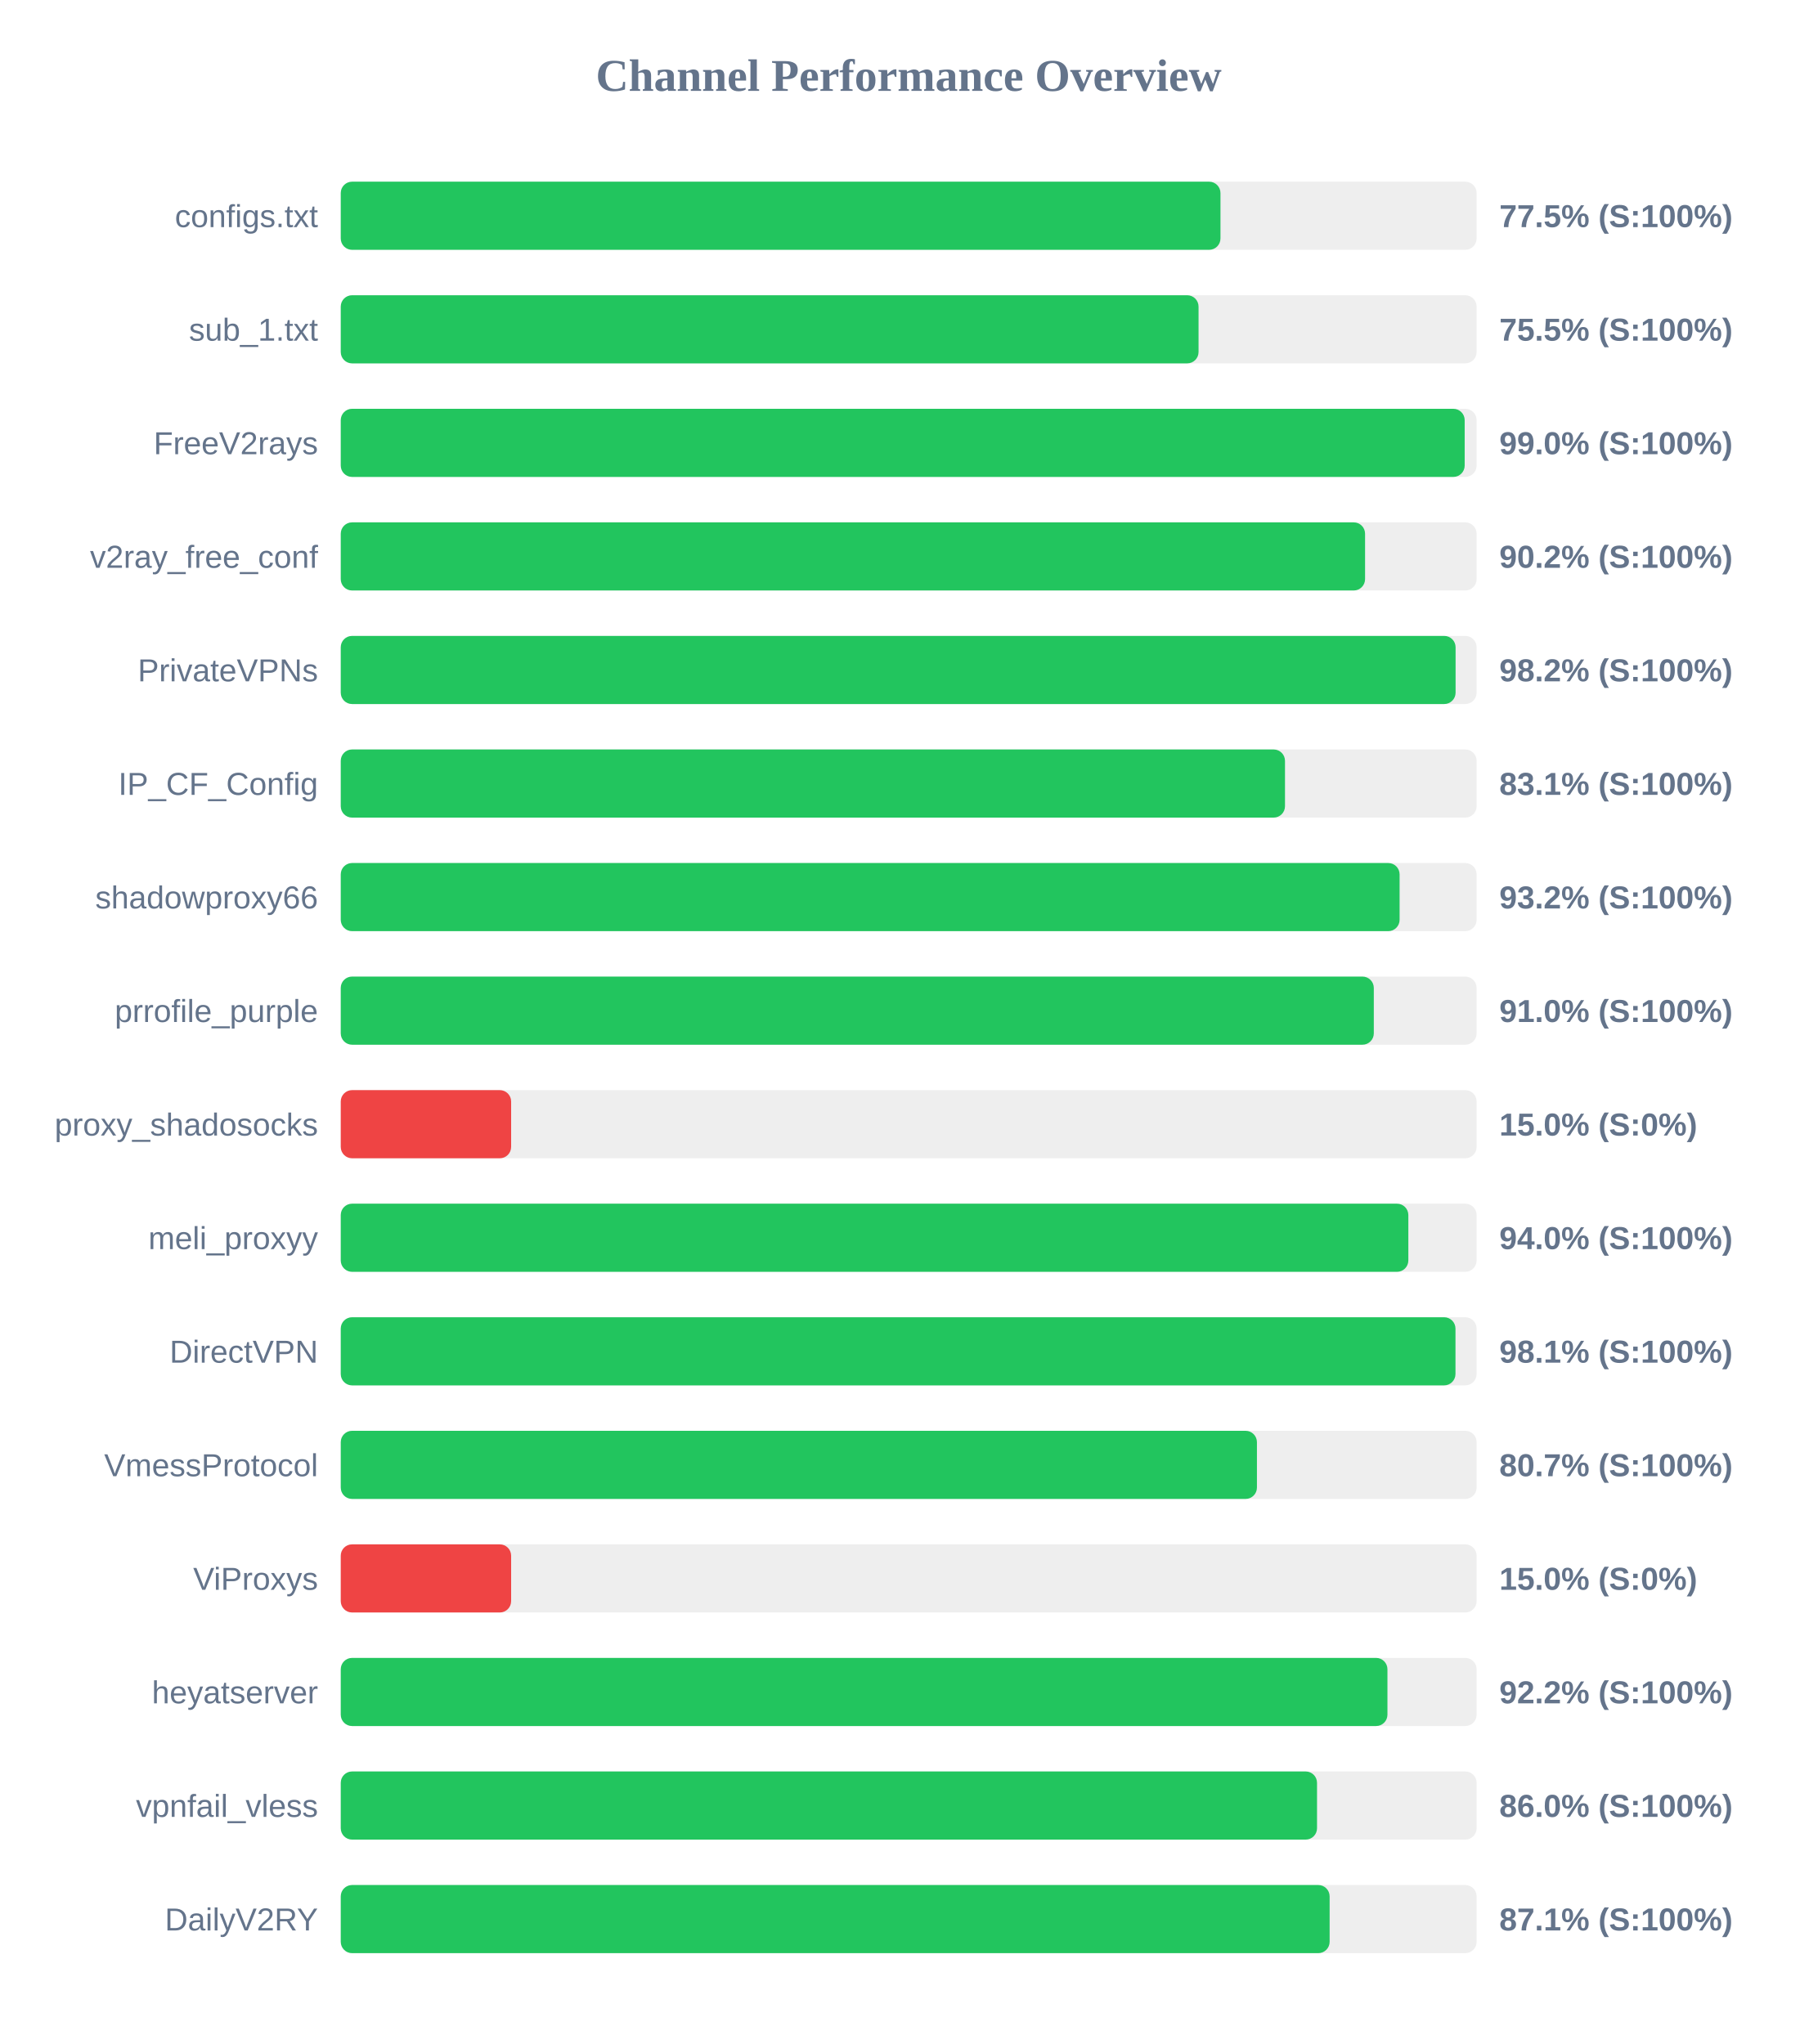
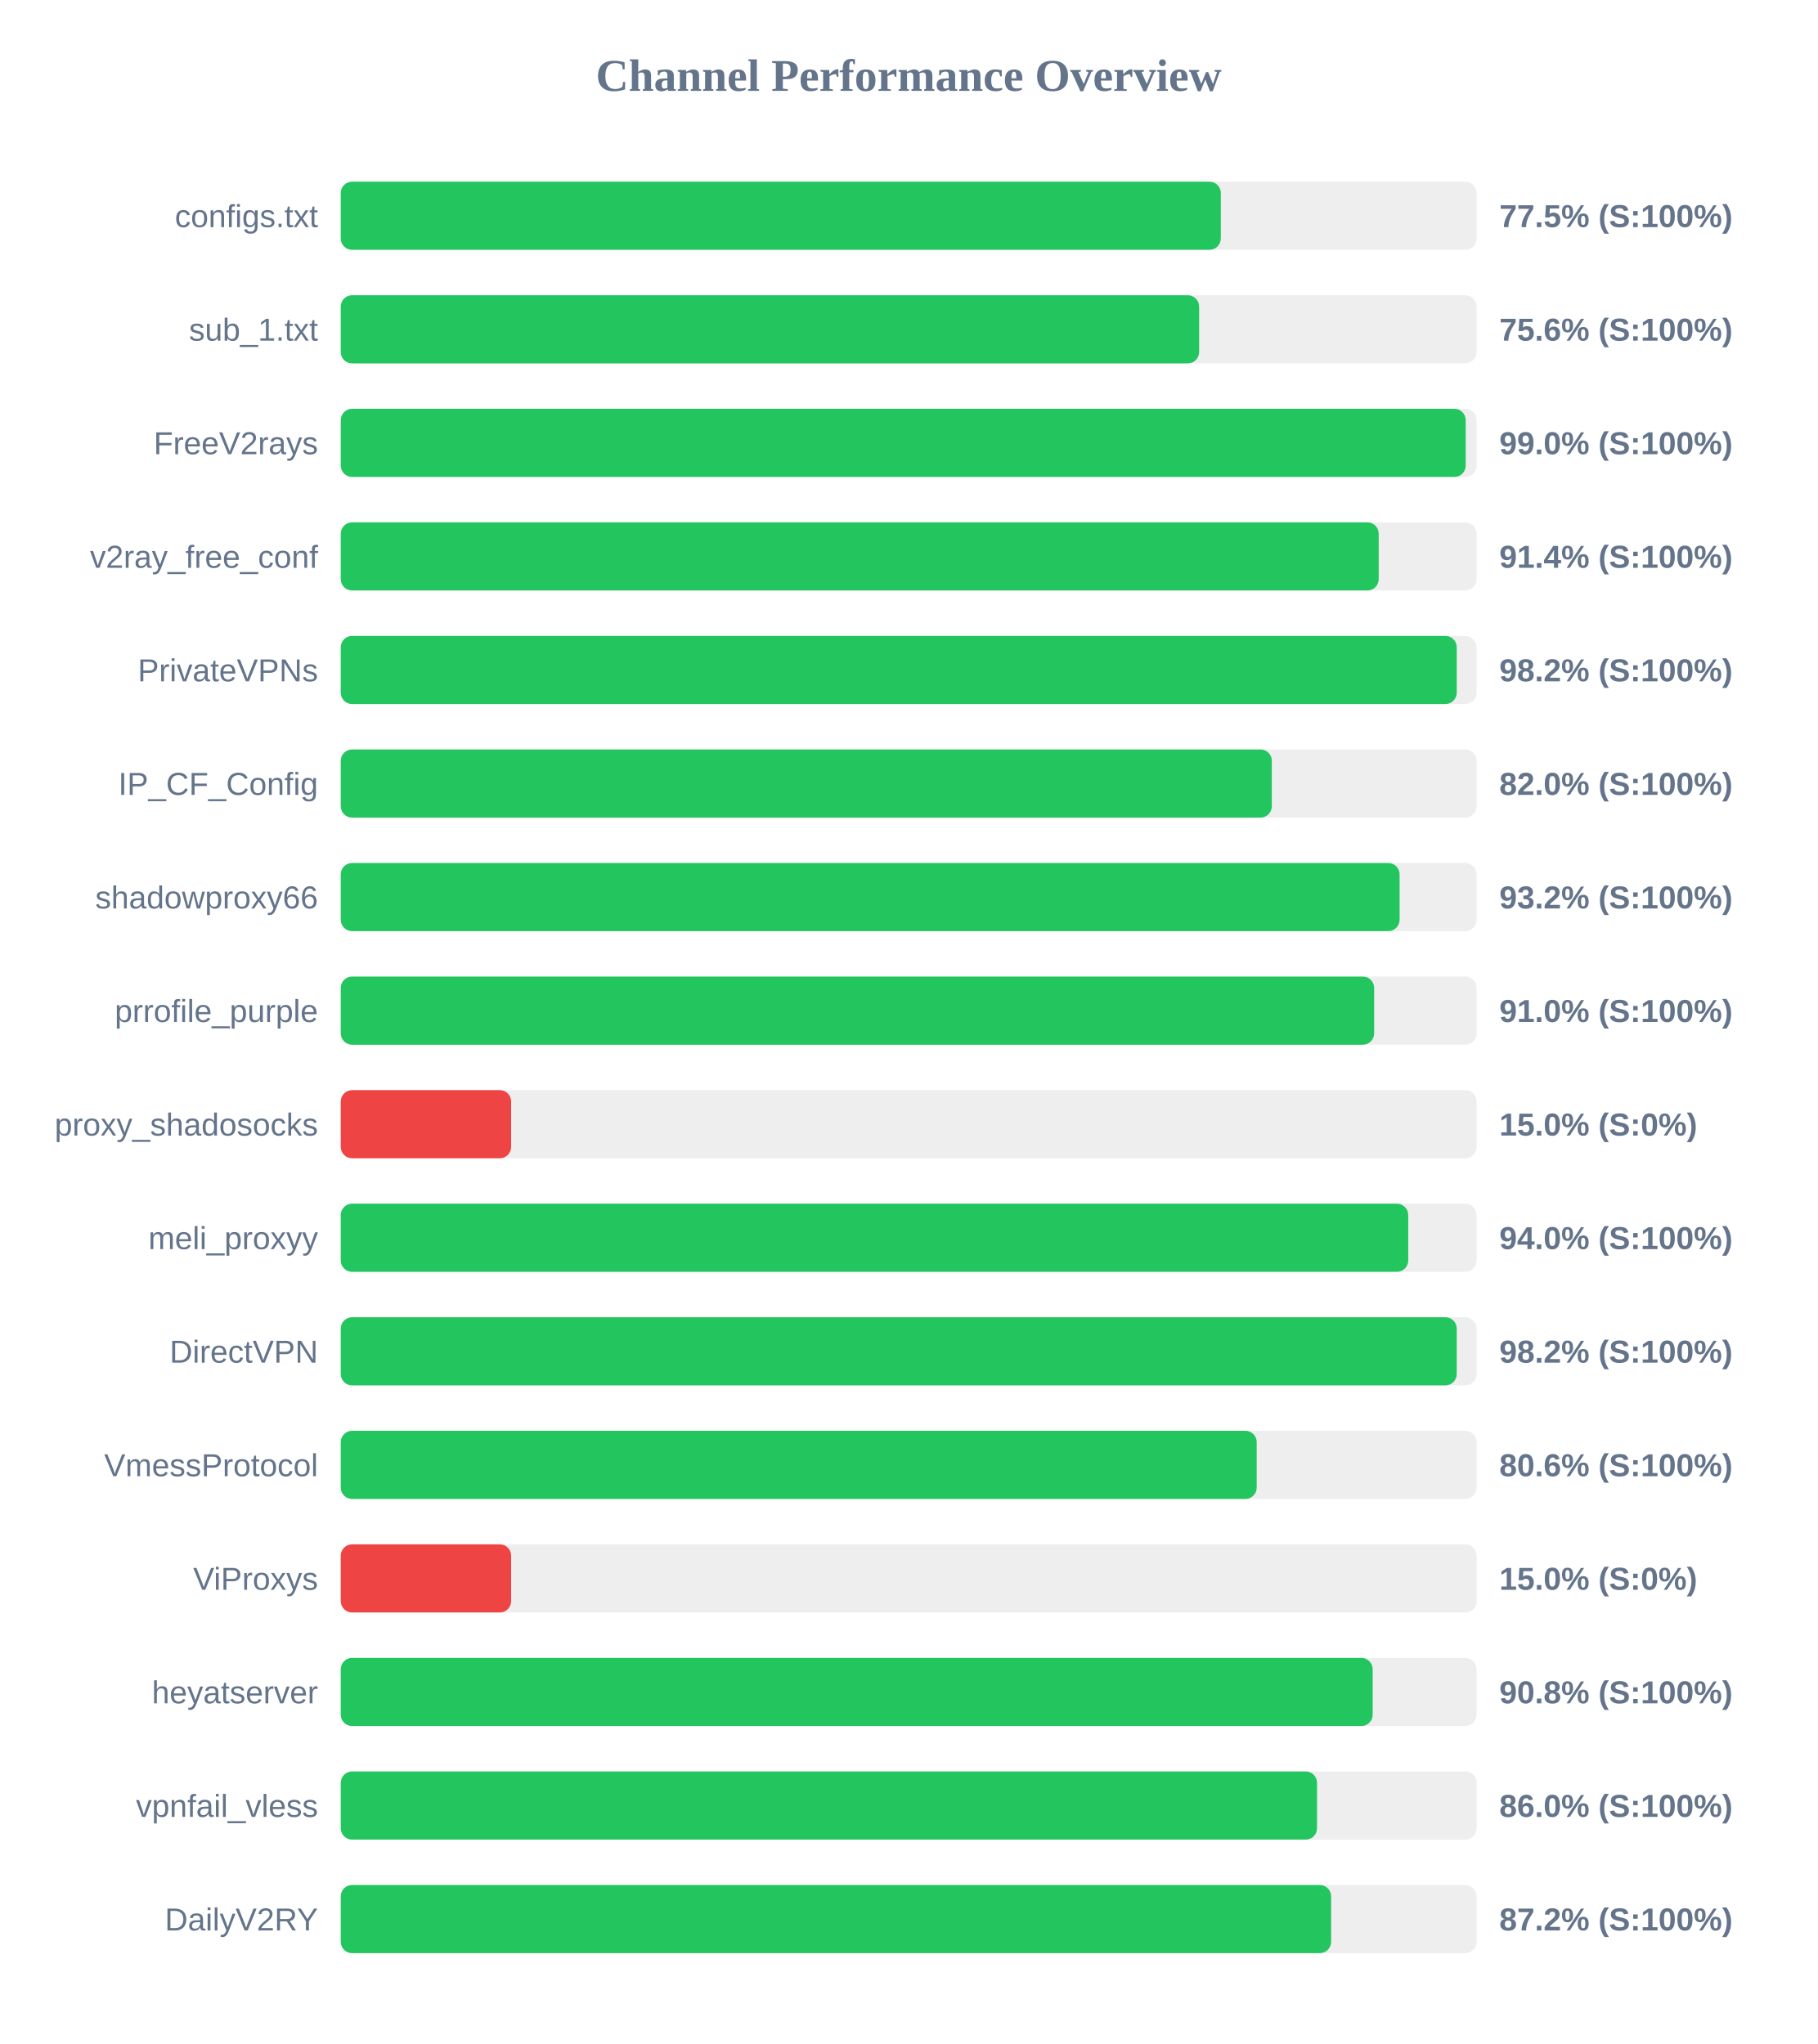
<svg xmlns="http://www.w3.org/2000/svg" width="800" height="900" version="1.1">
  <style>
        .row { font: 14px Arial; fill: #64748b; }
        .score { font: bold 14px Arial; fill: #64748b; }
    </style>
  <text x="400" y="40" text-anchor="middle" font-size="20px" font-weight="bold" fill="#64748b">Channel Performance Overview</text>
  <rect x="150" y="80" width="500" height="30" fill="#eee" rx="5" />
-   <rect x="150" y="80" width="387.25" height="30" fill="#22c55e" rx="5" />
+   <rect x="150" y="80" width="387.4" height="30" fill="#22c55e" rx="5" />
  <text x="140" y="100" text-anchor="end" class="row">configs.txt</text>
  <text x="660" y="100" text-anchor="start" class="score">77.5% (S:100%)</text>
  <rect x="150" y="130" width="500" height="30" fill="#eee" rx="5" />
-   <rect x="150" y="130" width="377.6" height="30" fill="#22c55e" rx="5" />
+   <rect x="150" y="130" width="377.85" height="30" fill="#22c55e" rx="5" />
  <text x="140" y="150" text-anchor="end" class="row">sub_1.txt</text>
-   <text x="660" y="150" text-anchor="start" class="score">75.5% (S:100%)</text>
+   <text x="660" y="150" text-anchor="start" class="score">75.6% (S:100%)</text>
  <rect x="150" y="180" width="500" height="30" fill="#eee" rx="5" />
-   <rect x="150" y="180" width="494.75" height="30" fill="#22c55e" rx="5" />
+   <rect x="150" y="180" width="495.2" height="30" fill="#22c55e" rx="5" />
  <text x="140" y="200" text-anchor="end" class="row">FreeV2rays</text>
  <text x="660" y="200" text-anchor="start" class="score">99.0% (S:100%)</text>
  <rect x="150" y="230" width="500" height="30" fill="#eee" rx="5" />
-   <rect x="150" y="230" width="450.9" height="30" fill="#22c55e" rx="5" />
+   <rect x="150" y="230" width="456.9" height="30" fill="#22c55e" rx="5" />
  <text x="140" y="250" text-anchor="end" class="row">v2ray_free_conf</text>
-   <text x="660" y="250" text-anchor="start" class="score">90.2% (S:100%)</text>
+   <text x="660" y="250" text-anchor="start" class="score">91.4% (S:100%)</text>
  <rect x="150" y="280" width="500" height="30" fill="#eee" rx="5" />
-   <rect x="150" y="280" width="490.75" height="30" fill="#22c55e" rx="5" />
+   <rect x="150" y="280" width="491.25" height="30" fill="#22c55e" rx="5" />
  <text x="140" y="300" text-anchor="end" class="row">PrivateVPNs</text>
  <text x="660" y="300" text-anchor="start" class="score">98.2% (S:100%)</text>
  <rect x="150" y="330" width="500" height="30" fill="#eee" rx="5" />
-   <rect x="150" y="330" width="415.65" height="30" fill="#22c55e" rx="5" />
+   <rect x="150" y="330" width="409.85" height="30" fill="#22c55e" rx="5" />
  <text x="140" y="350" text-anchor="end" class="row">IP_CF_Config</text>
-   <text x="660" y="350" text-anchor="start" class="score">83.1% (S:100%)</text>
+   <text x="660" y="350" text-anchor="start" class="score">82.0% (S:100%)</text>
  <rect x="150" y="380" width="500" height="30" fill="#eee" rx="5" />
  <rect x="150" y="380" width="466.1" height="30" fill="#22c55e" rx="5" />
  <text x="140" y="400" text-anchor="end" class="row">shadowproxy66</text>
  <text x="660" y="400" text-anchor="start" class="score">93.2% (S:100%)</text>
  <rect x="150" y="430" width="500" height="30" fill="#eee" rx="5" />
-   <rect x="150" y="430" width="454.75" height="30" fill="#22c55e" rx="5" />
+   <rect x="150" y="430" width="454.9" height="30" fill="#22c55e" rx="5" />
  <text x="140" y="450" text-anchor="end" class="row">prrofile_purple</text>
  <text x="660" y="450" text-anchor="start" class="score">91.0% (S:100%)</text>
  <rect x="150" y="480" width="500" height="30" fill="#eee" rx="5" />
  <rect x="150" y="480" width="75.0" height="30" fill="#ef4444" rx="5" />
  <text x="140" y="500" text-anchor="end" class="row">proxy_shadosocks</text>
  <text x="660" y="500" text-anchor="start" class="score">15.0% (S:0%)</text>
  <rect x="150" y="530" width="500" height="30" fill="#eee" rx="5" />
-   <rect x="150" y="530" width="469.95" height="30" fill="#22c55e" rx="5" />
+   <rect x="150" y="530" width="469.9" height="30" fill="#22c55e" rx="5" />
  <text x="140" y="550" text-anchor="end" class="row">meli_proxyy</text>
  <text x="660" y="550" text-anchor="start" class="score">94.0% (S:100%)</text>
  <rect x="150" y="580" width="500" height="30" fill="#eee" rx="5" />
-   <rect x="150" y="580" width="490.7" height="30" fill="#22c55e" rx="5" />
+   <rect x="150" y="580" width="491.25" height="30" fill="#22c55e" rx="5" />
  <text x="140" y="600" text-anchor="end" class="row">DirectVPN</text>
-   <text x="660" y="600" text-anchor="start" class="score">98.1% (S:100%)</text>
+   <text x="660" y="600" text-anchor="start" class="score">98.2% (S:100%)</text>
  <rect x="150" y="630" width="500" height="30" fill="#eee" rx="5" />
-   <rect x="150" y="630" width="403.3" height="30" fill="#22c55e" rx="5" />
+   <rect x="150" y="630" width="403.2" height="30" fill="#22c55e" rx="5" />
  <text x="140" y="650" text-anchor="end" class="row">VmessProtocol</text>
-   <text x="660" y="650" text-anchor="start" class="score">80.7% (S:100%)</text>
+   <text x="660" y="650" text-anchor="start" class="score">80.6% (S:100%)</text>
  <rect x="150" y="680" width="500" height="30" fill="#eee" rx="5" />
  <rect x="150" y="680" width="75.0" height="30" fill="#ef4444" rx="5" />
  <text x="140" y="700" text-anchor="end" class="row">ViProxys</text>
  <text x="660" y="700" text-anchor="start" class="score">15.0% (S:0%)</text>
  <rect x="150" y="730" width="500" height="30" fill="#eee" rx="5" />
-   <rect x="150" y="730" width="460.75" height="30" fill="#22c55e" rx="5" />
+   <rect x="150" y="730" width="454.25" height="30" fill="#22c55e" rx="5" />
  <text x="140" y="750" text-anchor="end" class="row">heyatserver</text>
-   <text x="660" y="750" text-anchor="start" class="score">92.2% (S:100%)</text>
+   <text x="660" y="750" text-anchor="start" class="score">90.8% (S:100%)</text>
  <rect x="150" y="780" width="500" height="30" fill="#eee" rx="5" />
  <rect x="150" y="780" width="429.75" height="30" fill="#22c55e" rx="5" />
  <text x="140" y="800" text-anchor="end" class="row">vpnfail_vless</text>
  <text x="660" y="800" text-anchor="start" class="score">86.0% (S:100%)</text>
  <rect x="150" y="830" width="500" height="30" fill="#eee" rx="5" />
-   <rect x="150" y="830" width="435.3" height="30" fill="#22c55e" rx="5" />
+   <rect x="150" y="830" width="435.95" height="30" fill="#22c55e" rx="5" />
  <text x="140" y="850" text-anchor="end" class="row">DailyV2RY</text>
-   <text x="660" y="850" text-anchor="start" class="score">87.1% (S:100%)</text>
+   <text x="660" y="850" text-anchor="start" class="score">87.2% (S:100%)</text>
</svg>
